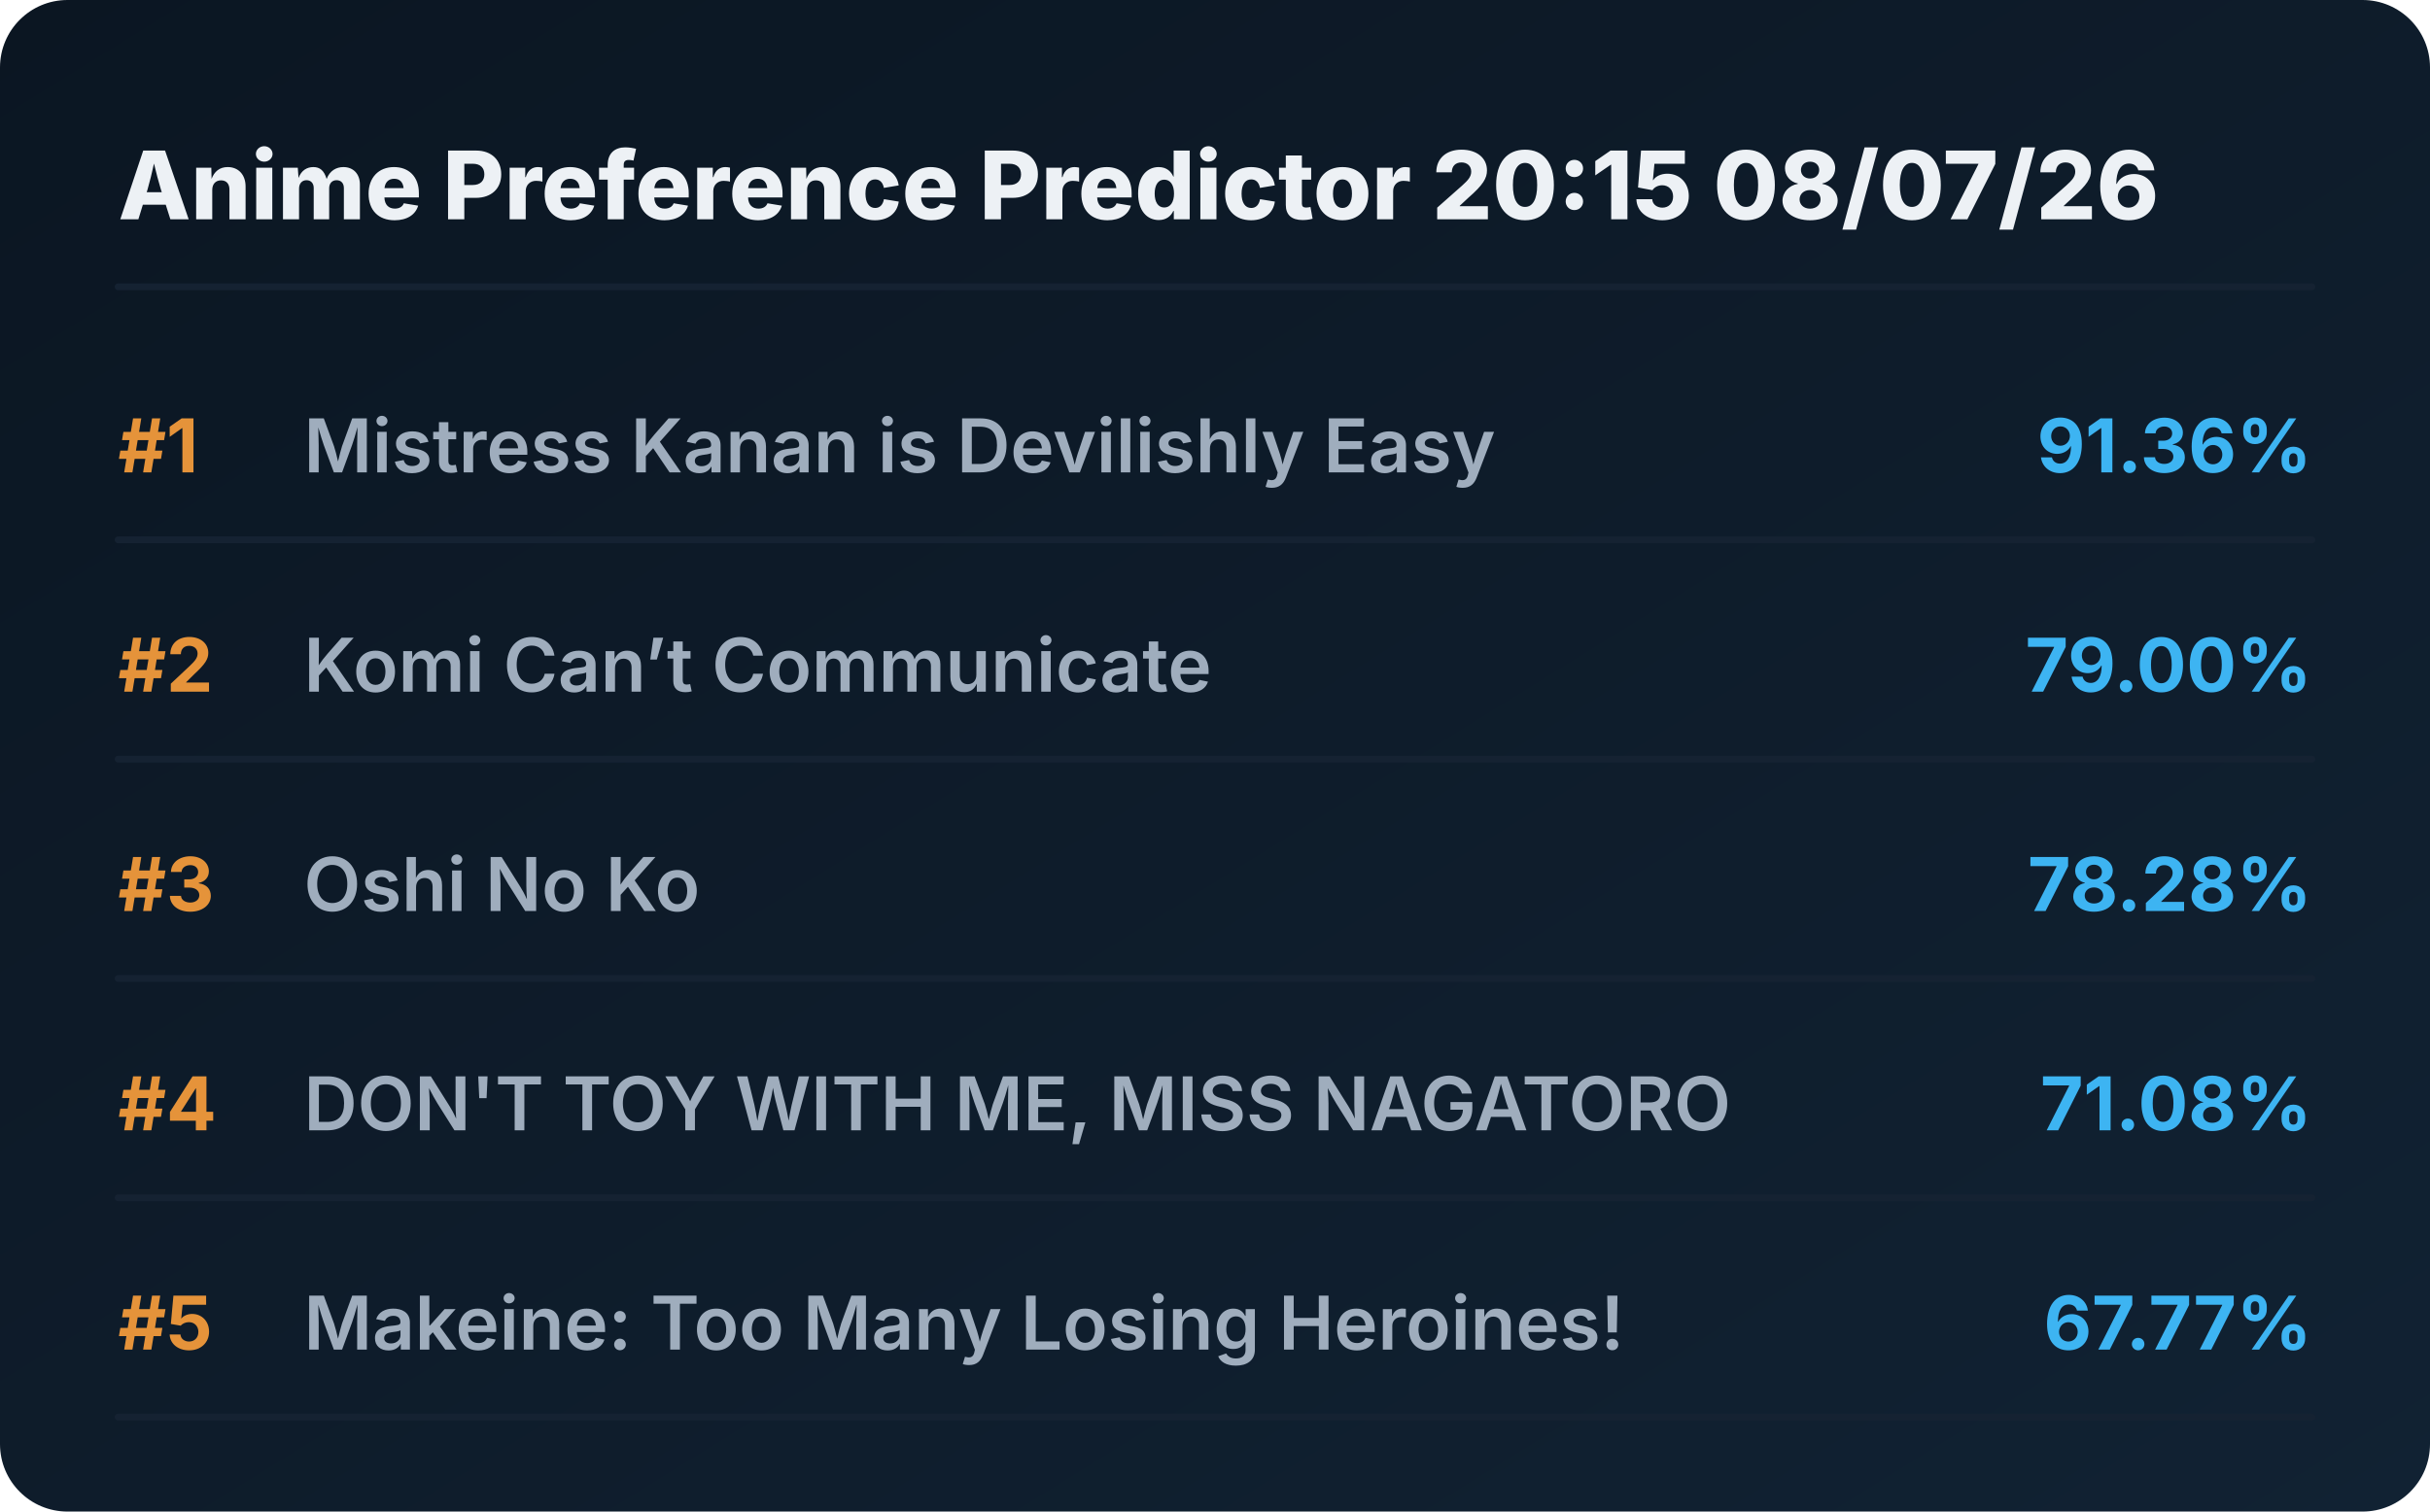
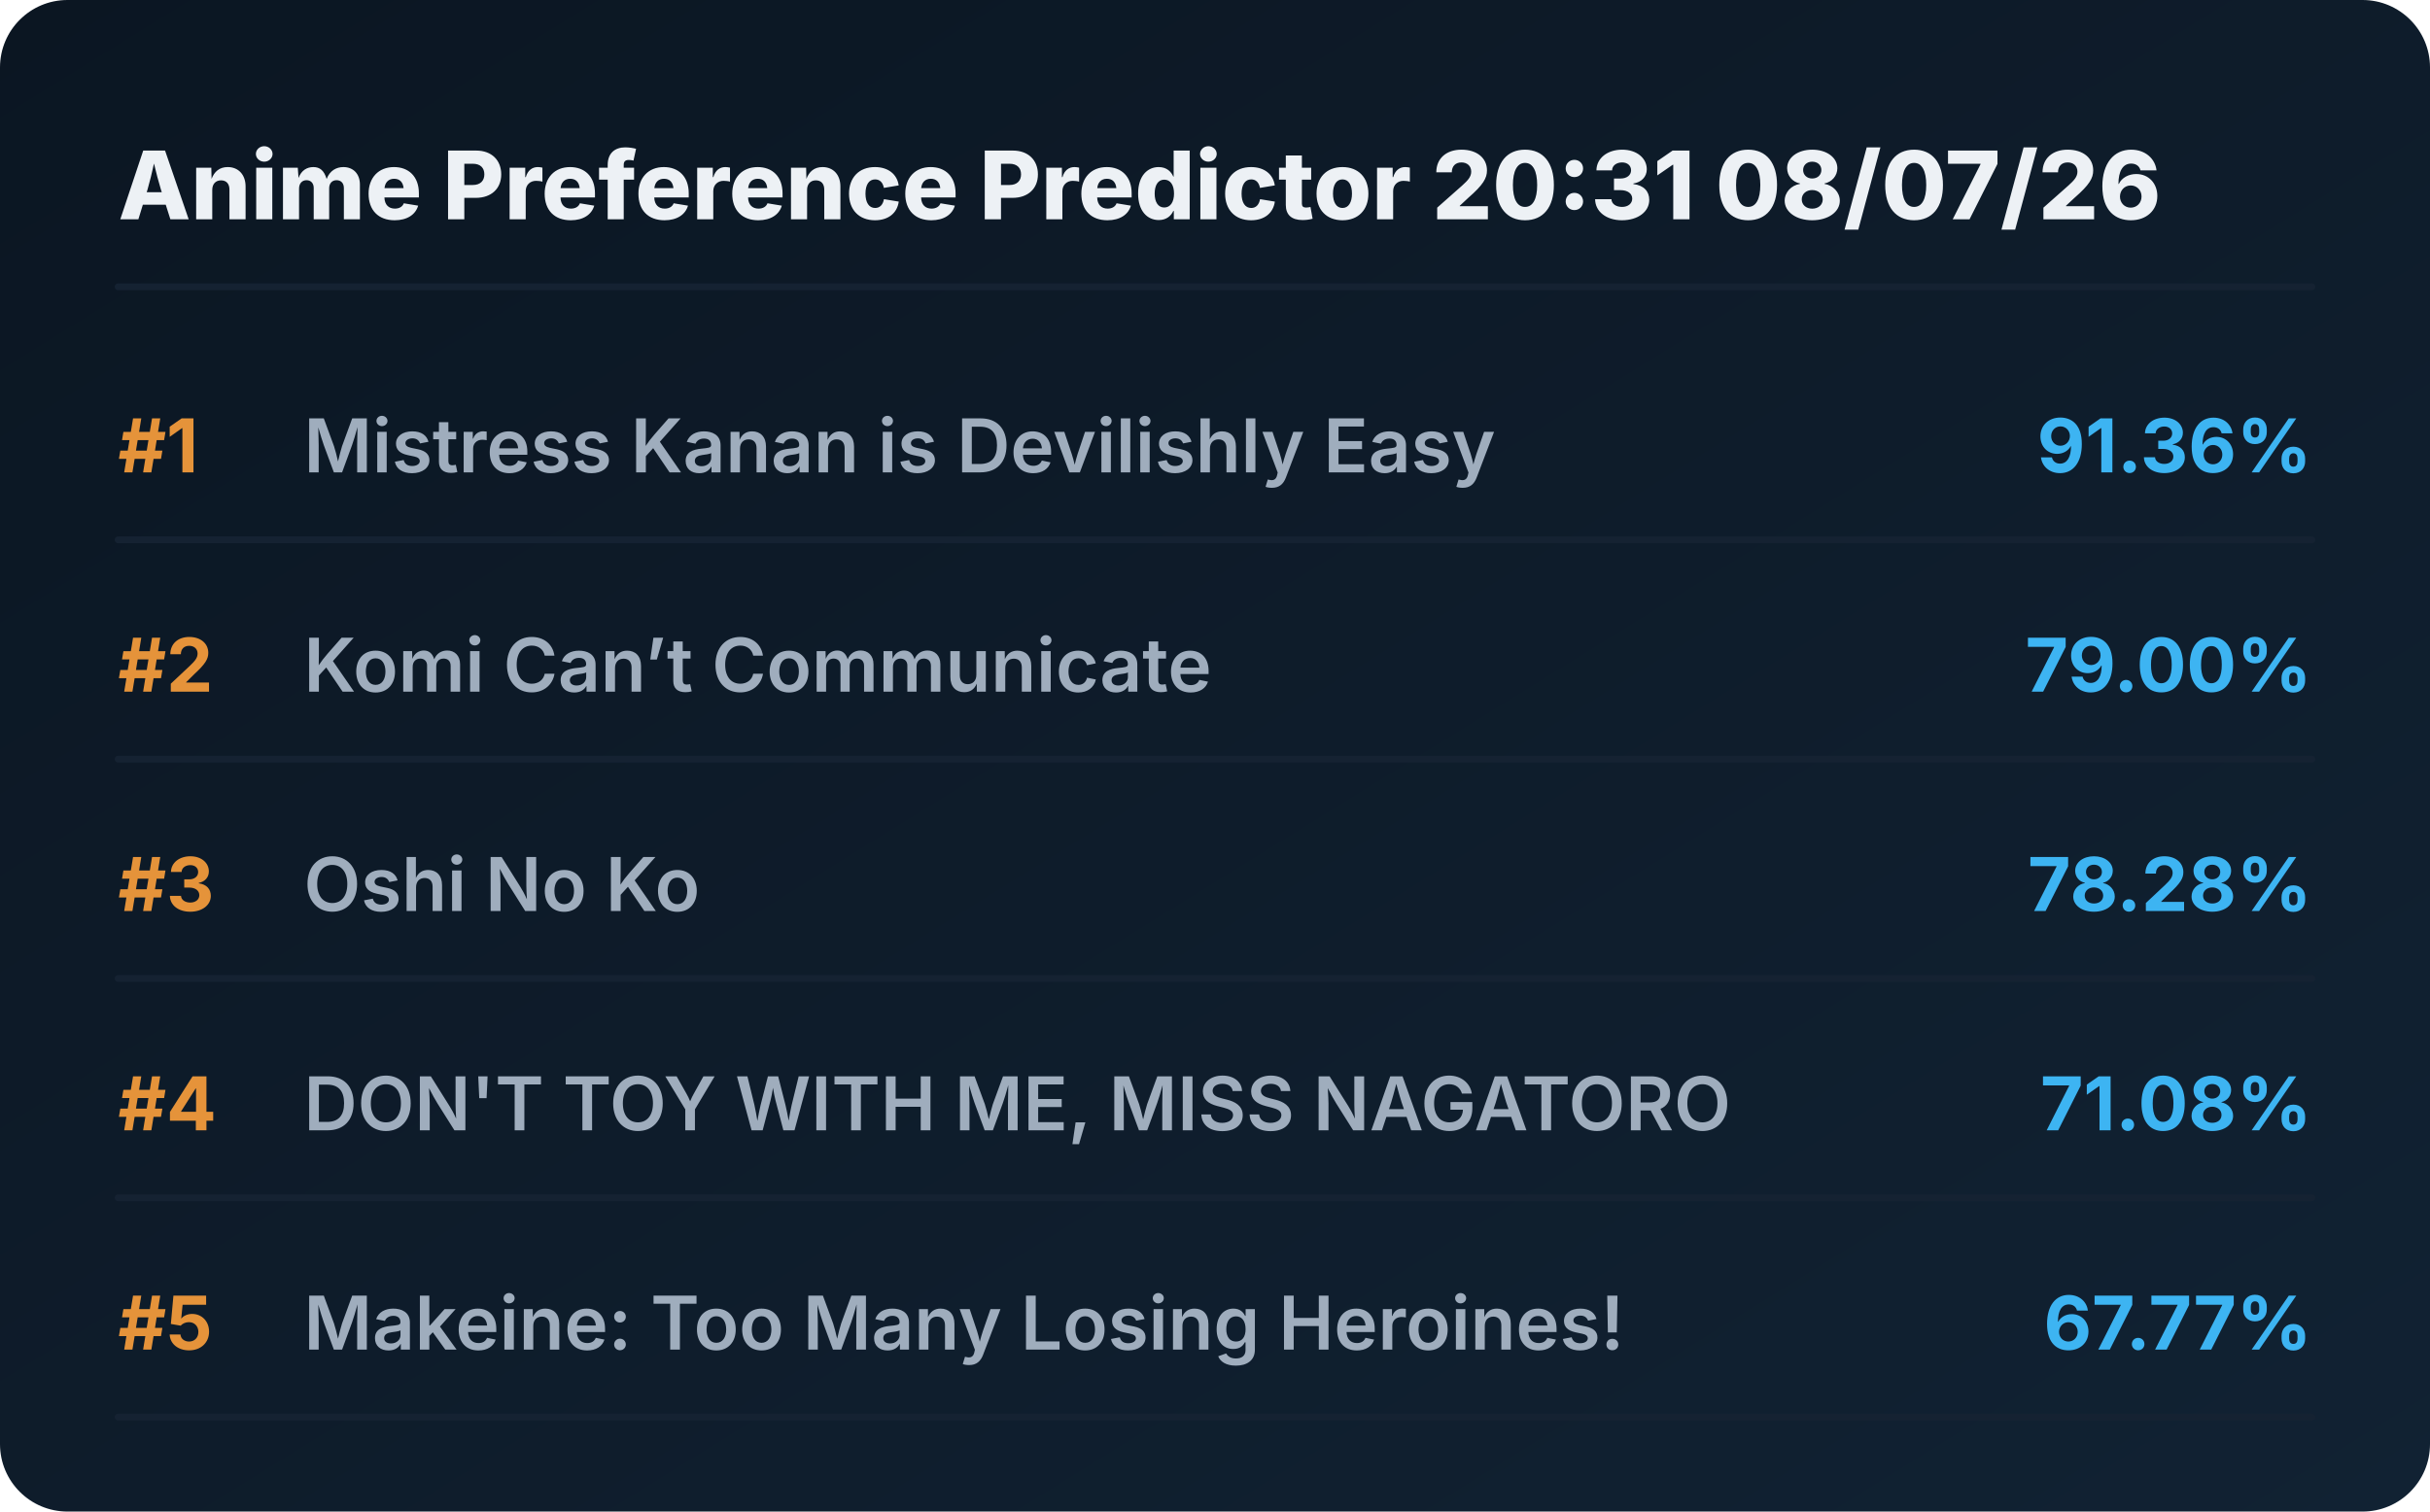
<svg xmlns="http://www.w3.org/2000/svg" viewBox="0 0 720 448" preserveAspectRatio="xMidYMid meet" style="width: 100%; height: auto; max-width: 720px;">
  <defs>
    <linearGradient id="boxGrad" x1="0%" y1="0%" x2="100%" y2="100%">
      <stop offset="0%" stop-color="#0b1622" />
      <stop offset="100%" stop-color="#112233" />
    </linearGradient>
    <clipPath id="titleClip">
      <rect x="90" y="0" width="510" height="100%" />
    </clipPath>
  </defs>
  <style>
    .bg { fill: url(#boxGrad); rx: 20px; }
    .header { font-family: 'Overpass', 'Inter', system-ui, sans-serif; font-weight: 800; font-size: 28px; fill: #edf1f5; }
    .rank { font-family: 'Overpass', 'Inter', system-ui, sans-serif; font-weight: 700; font-size: 22px; fill: #e5933a; }
    .title { font-family: 'Overpass', 'Inter', system-ui, sans-serif; font-weight: 600; font-size: 22px; fill: #9fadbd; }
    .score { font-family: 'Overpass', 'Inter', system-ui, sans-serif; font-weight: 700; font-size: 22px; fill: #3db4f2; }
    .line { stroke: #152232; stroke-width: 2; stroke-linecap: round; }
  </style>
  <rect class="bg" width="720" height="448" />
-   <text x="35" y="65" class="header">Anime Preference Predictor 20:15 08/07/26</text>
+   <text x="35" y="65" class="header">Anime Preference Predictor 20:31 08/07/26</text>
  <line x1="35" y1="85" x2="685" y2="85" class="line" />
  <g transform="translate(0, 0)">
    <text x="35" y="140" class="rank">#1</text>
    <text x="90" y="140" class="title">Mistress Kanan is Devilishly Easy</text>
    <text x="685" y="140" class="score" text-anchor="end">91.36%</text>
    <line x1="35" y1="160" x2="685" y2="160" class="line" />
  </g>
  <g transform="translate(0, 65)">
    <text x="35" y="140" class="rank">#2</text>
    <text x="90" y="140" class="title">Komi Can’t Communicate</text>
    <text x="685" y="140" class="score" text-anchor="end">79.00%</text>
    <line x1="35" y1="160" x2="685" y2="160" class="line" />
  </g>
  <g transform="translate(0, 130)">
    <text x="35" y="140" class="rank">#3</text>
    <text x="90" y="140" class="title">Oshi No Ko</text>
    <text x="685" y="140" class="score" text-anchor="end">78.28%</text>
    <line x1="35" y1="160" x2="685" y2="160" class="line" />
  </g>
  <g transform="translate(0, 195)">
    <text x="35" y="140" class="rank">#4</text>
    <text x="90" y="140" class="title">DON'T TOY WITH ME, MISS NAGATORO</text>
    <text x="685" y="140" class="score" text-anchor="end">71.08%</text>
    <line x1="35" y1="160" x2="685" y2="160" class="line" />
  </g>
  <g transform="translate(0, 260)">
    <text x="35" y="140" class="rank">#5</text>
    <text x="90" y="140" class="title">Makeine: Too Many Losing Heroines!</text>
    <text x="685" y="140" class="score" text-anchor="end">67.77%</text>
    <line x1="35" y1="160" x2="685" y2="160" class="line" />
  </g>
</svg>
